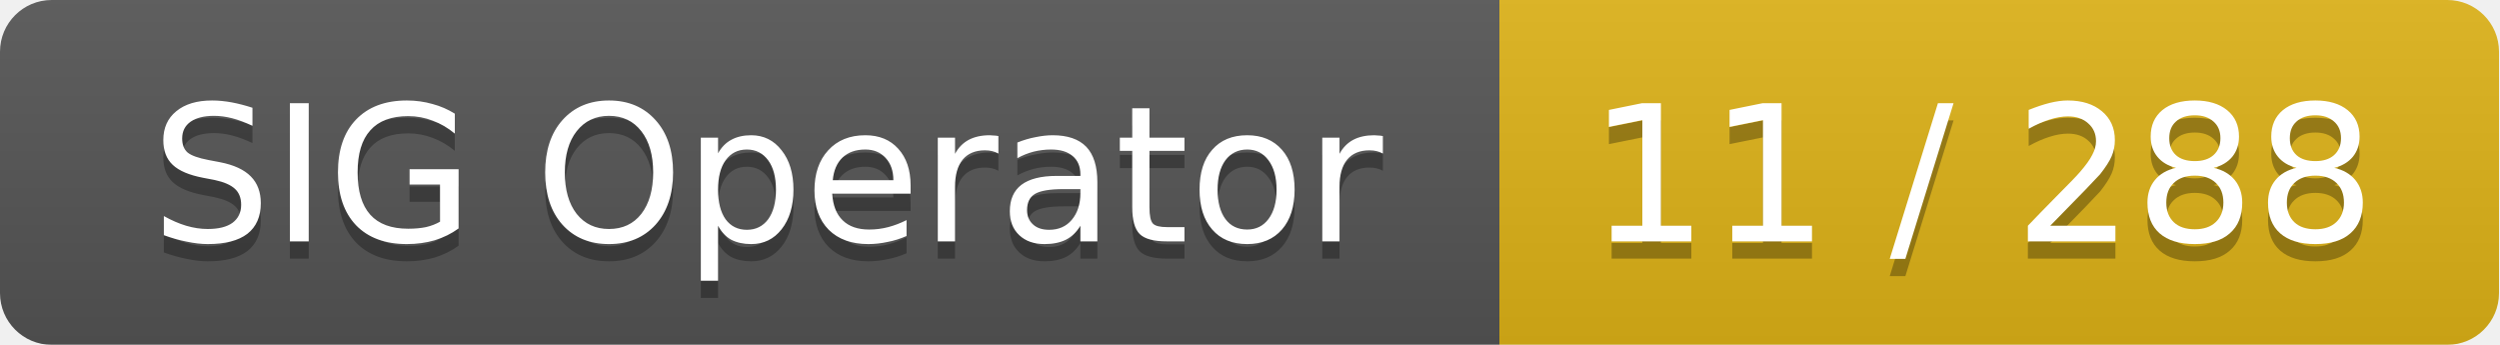
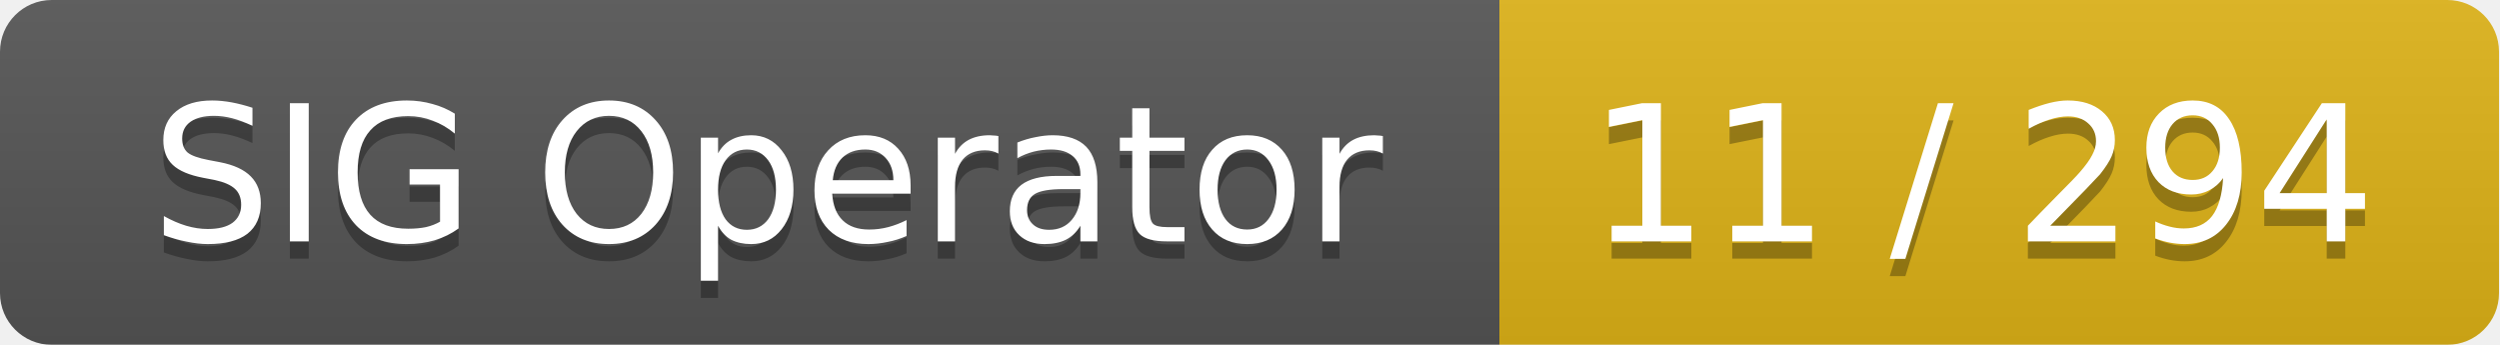
<svg xmlns="http://www.w3.org/2000/svg" width="145" height="20">
  <linearGradient id="smooth" x2="0" y2="100%">
    <stop offset="0" stop-color="#bbb" stop-opacity=".1" />
    <stop offset="1" stop-opacity=".1" />
  </linearGradient>
  <mask id="round">
    <rect width="145" height="20" rx="3" fill="#fff" />
  </mask>
  <g mask="url(#round)">
    <rect width="87" height="20" fill="#555" />
    <rect x="87" width="58" height="20" fill="#dfb317" />
    <rect width="145" height="20" fill="url(#smooth)" />
  </g>
  <g fill="#fff" text-anchor="middle" font-family="DejaVu Sans,Verdana,Geneva,sans-serif" font-size="11">
    <text x="44.5" y="15" fill="#010101" fill-opacity=".3">SIG Operator</text>
    <text x="44.5" y="14">SIG Operator</text>
-     <text x="115" y="15" fill="#010101" fill-opacity=".3">11 / 288</text>
-     <text x="115" y="14">11 / 288</text>
+     <text x="115" y="15" fill="#010101" fill-opacity=".3">11 / 294</text>
+     <text x="115" y="14">11 / 294</text>
  </g>
</svg>
